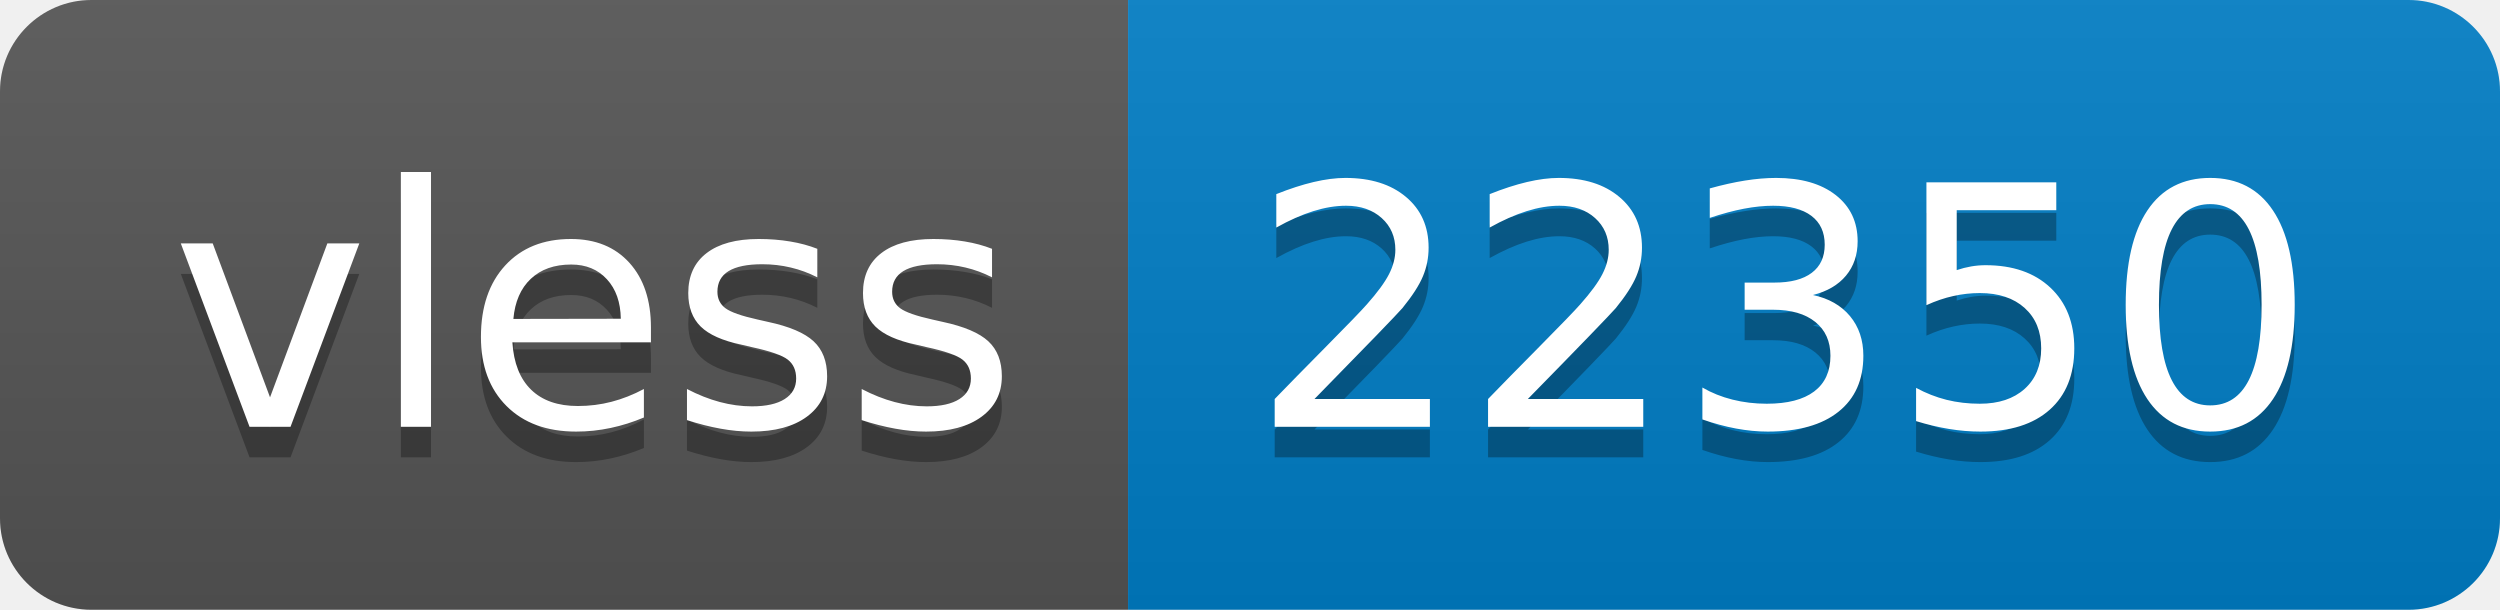
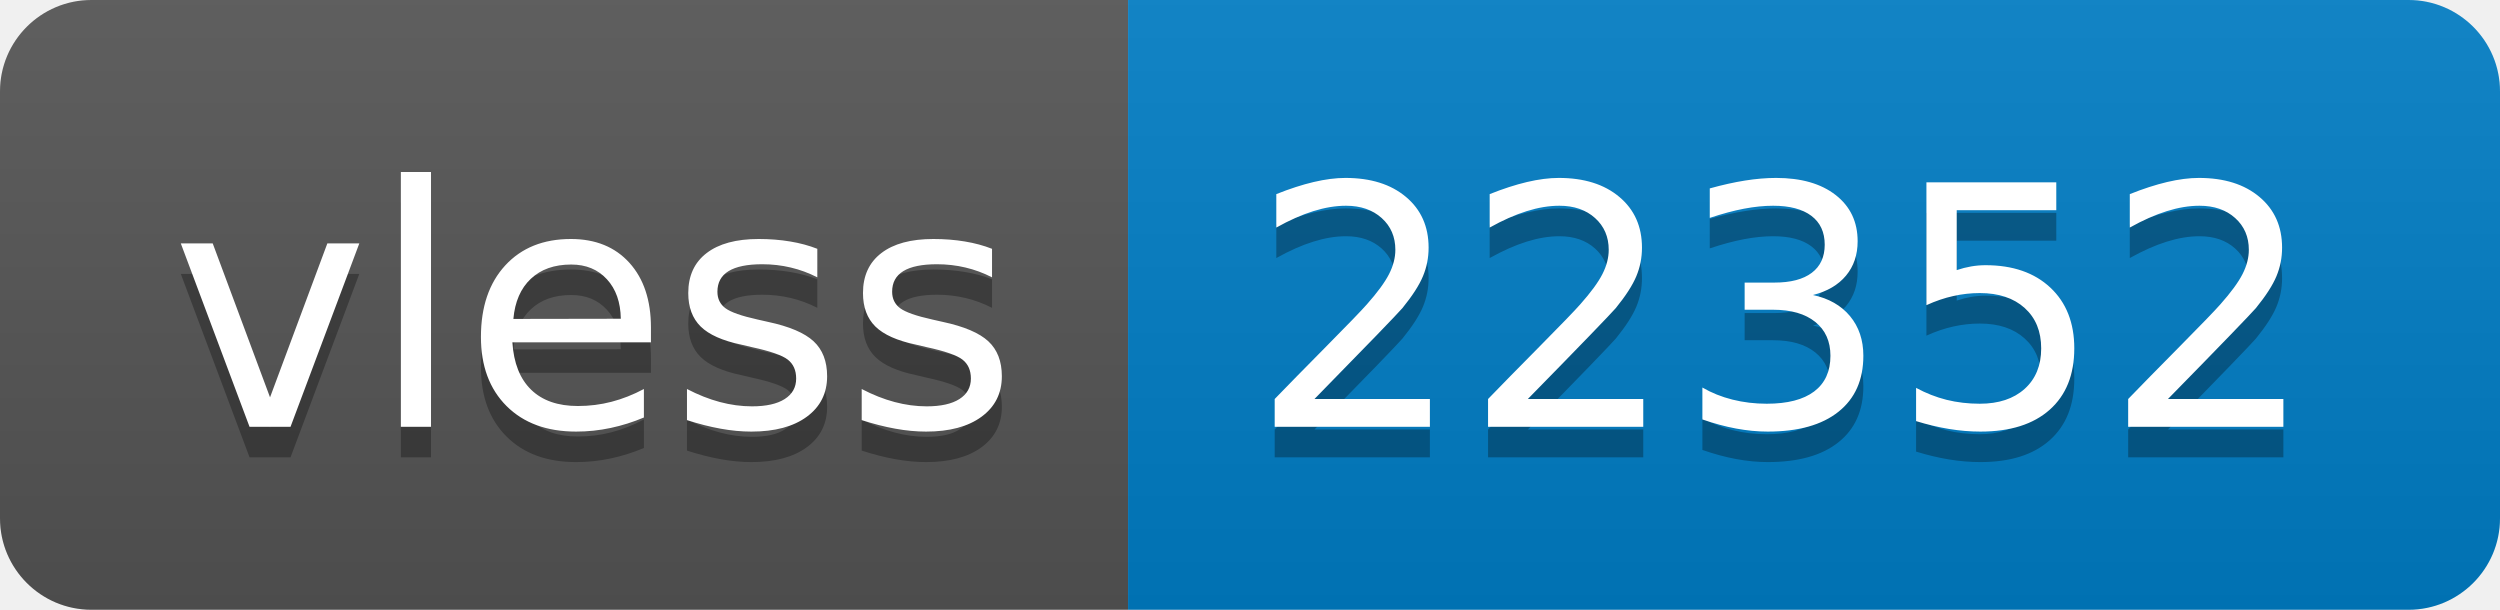
- <svg xmlns="http://www.w3.org/2000/svg" width="82" height="20" role="img" aria-label="vless: 22350">
+ <svg xmlns="http://www.w3.org/2000/svg" width="82" height="20" role="img" aria-label="vless: 22352">
  <linearGradient id="s" x2="0" y2="100%">
    <stop offset="0" stop-color="#bbb" stop-opacity=".1" />
    <stop offset="1" stop-opacity=".1" />
  </linearGradient>
  <clipPath id="r">
    <rect width="82" height="20" rx="3" fill="#fff" />
  </clipPath>
  <g clip-path="url(#r)">
    <rect width="37" height="20" fill="#555" />
    <rect x="37" width="45" height="20" fill="#007ec6" />
    <rect width="82" height="20" fill="url(#s)" />
  </g>
  <g fill="#fff" text-anchor="middle" font-family="Verdana,Geneva,DejaVu Sans,sans-serif" text-rendering="geometricPrecision" font-size="110">
    <text aria-hidden="true" x="195" y="150" fill="#010101" fill-opacity=".3" transform="scale(.1)" textLength="270">vless</text>
    <text x="195" y="140" transform="scale(.1)" fill="#fff" textLength="270">vless</text>
-     <text aria-hidden="true" x="585" y="150" fill="#010101" fill-opacity=".3" transform="scale(.1)" textLength="350">22350</text>
-     <text x="585" y="140" transform="scale(.1)" fill="#fff" textLength="350">22350</text>
+     <text aria-hidden="true" x="585" y="150" fill="#010101" fill-opacity=".3" transform="scale(.1)" textLength="350">22352</text>
+     <text x="585" y="140" transform="scale(.1)" fill="#fff" textLength="350">22352</text>
  </g>
</svg>
